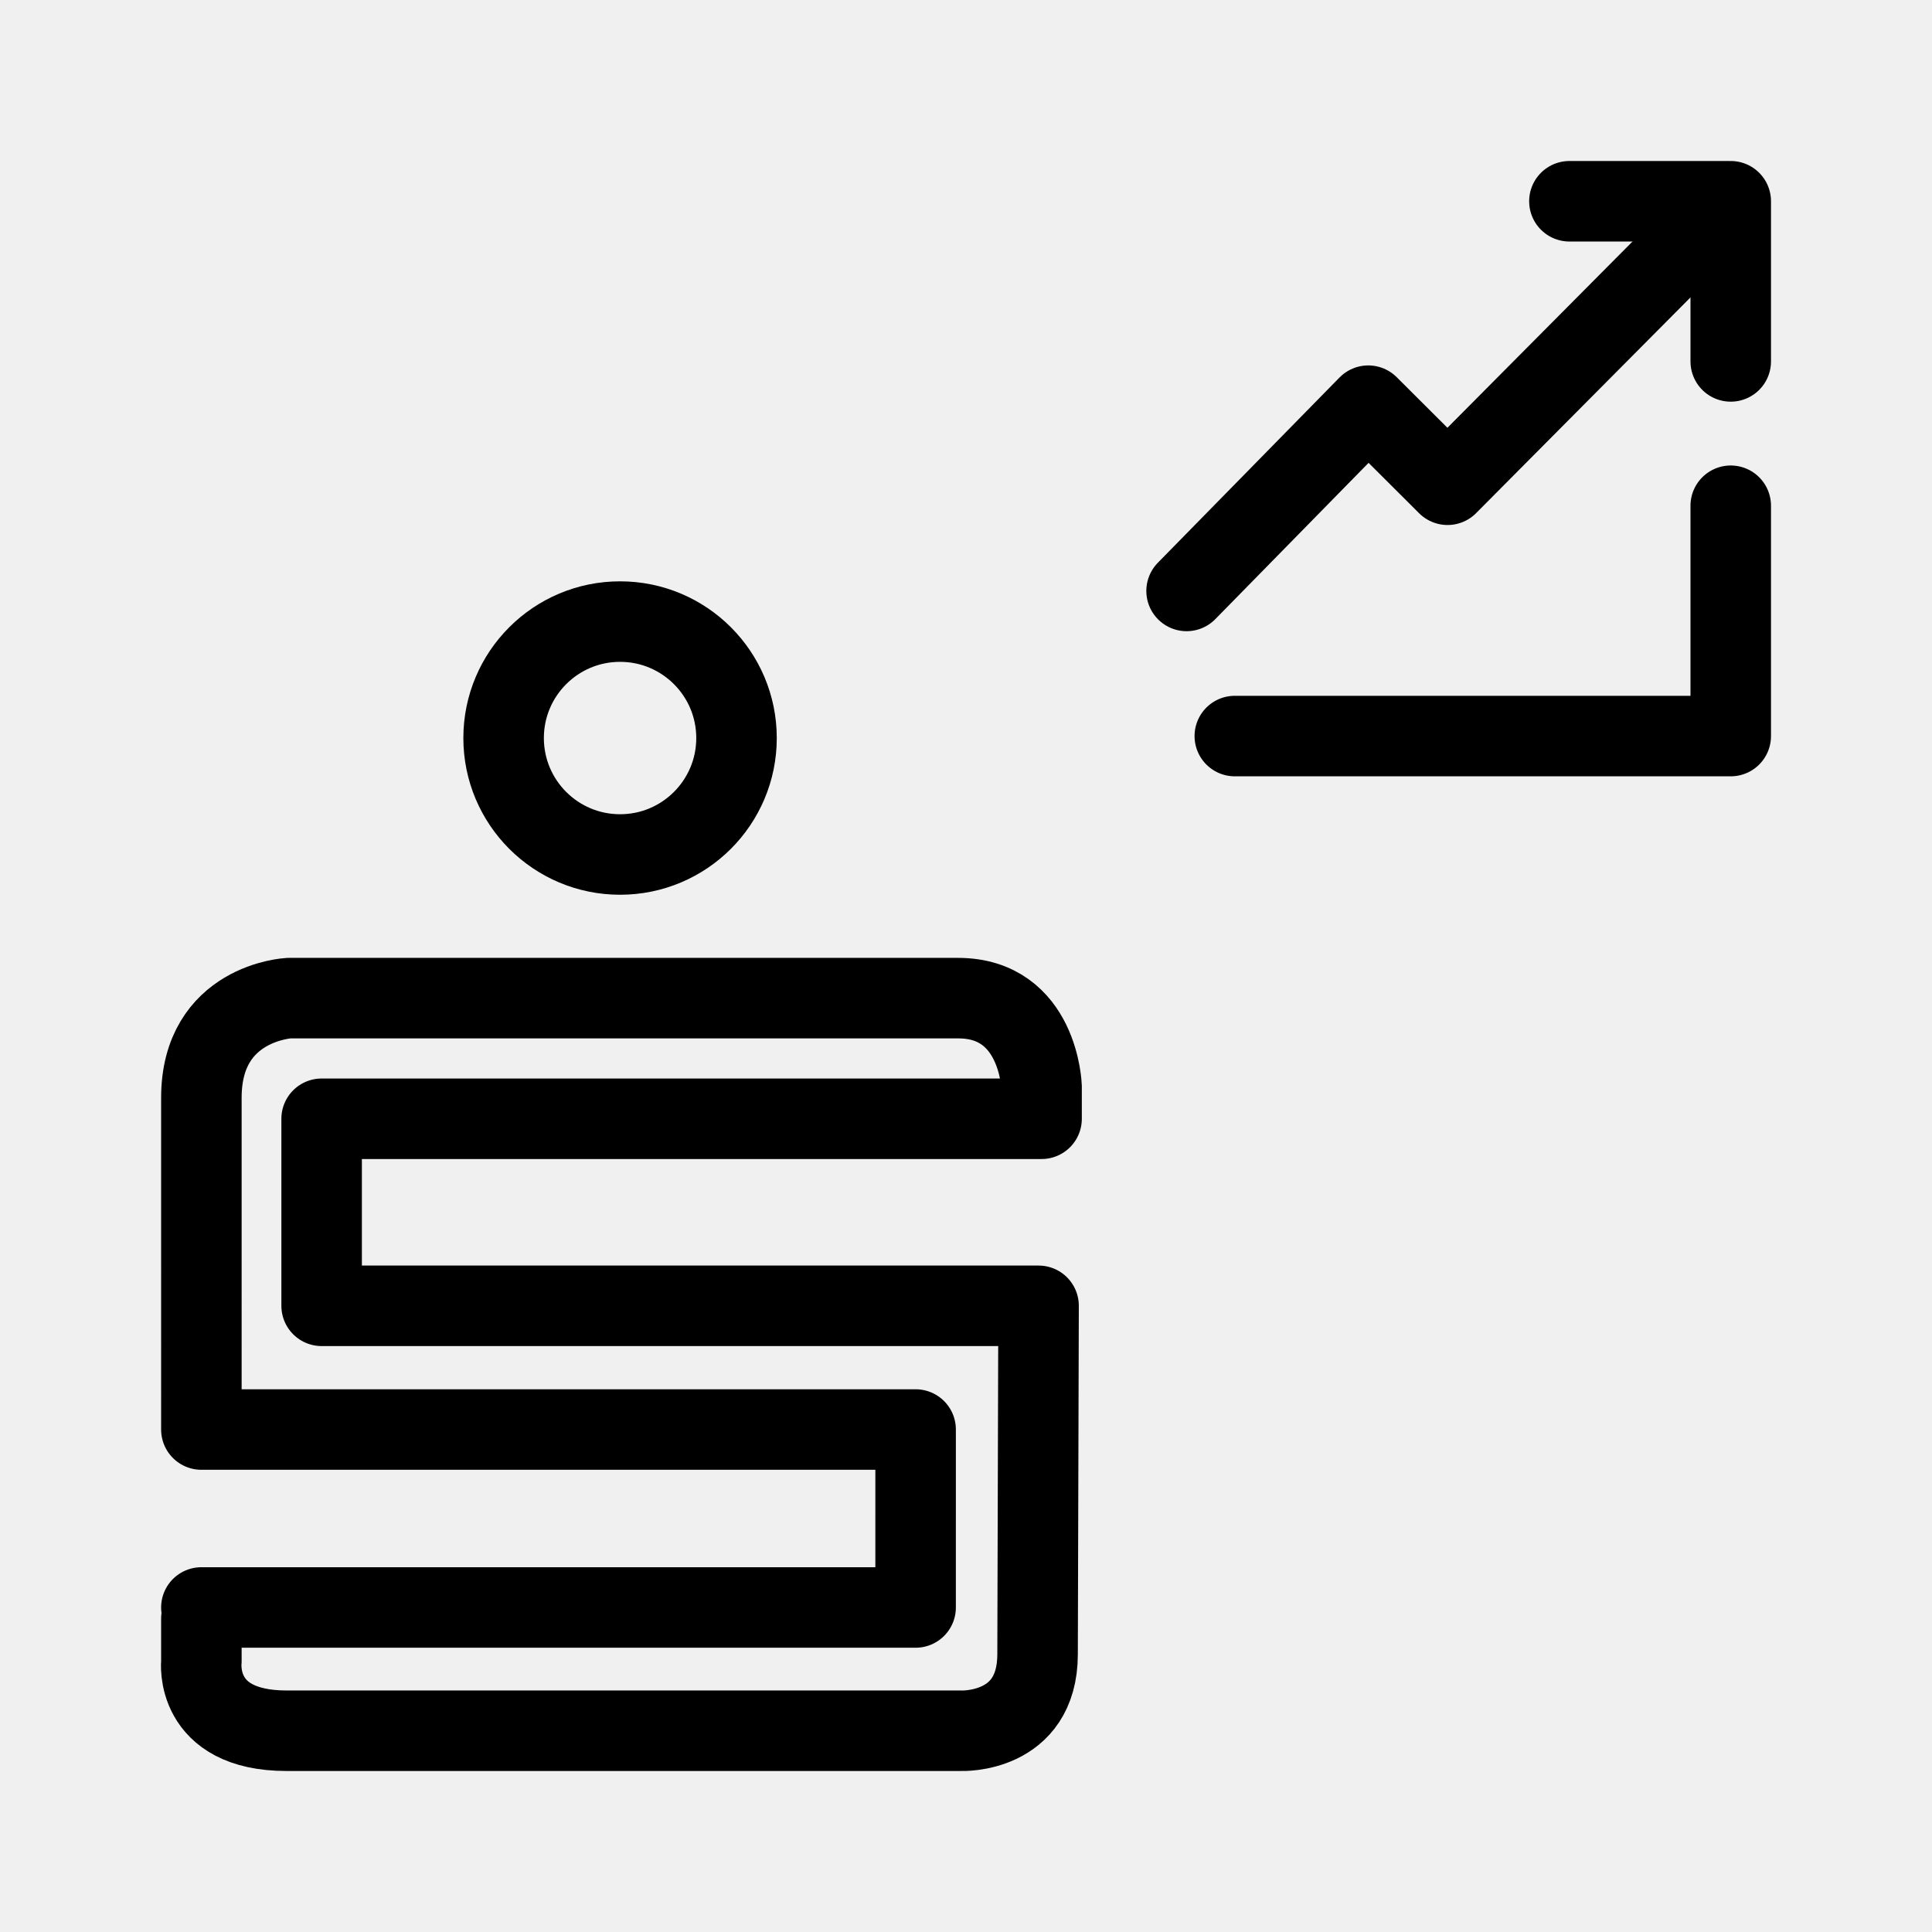
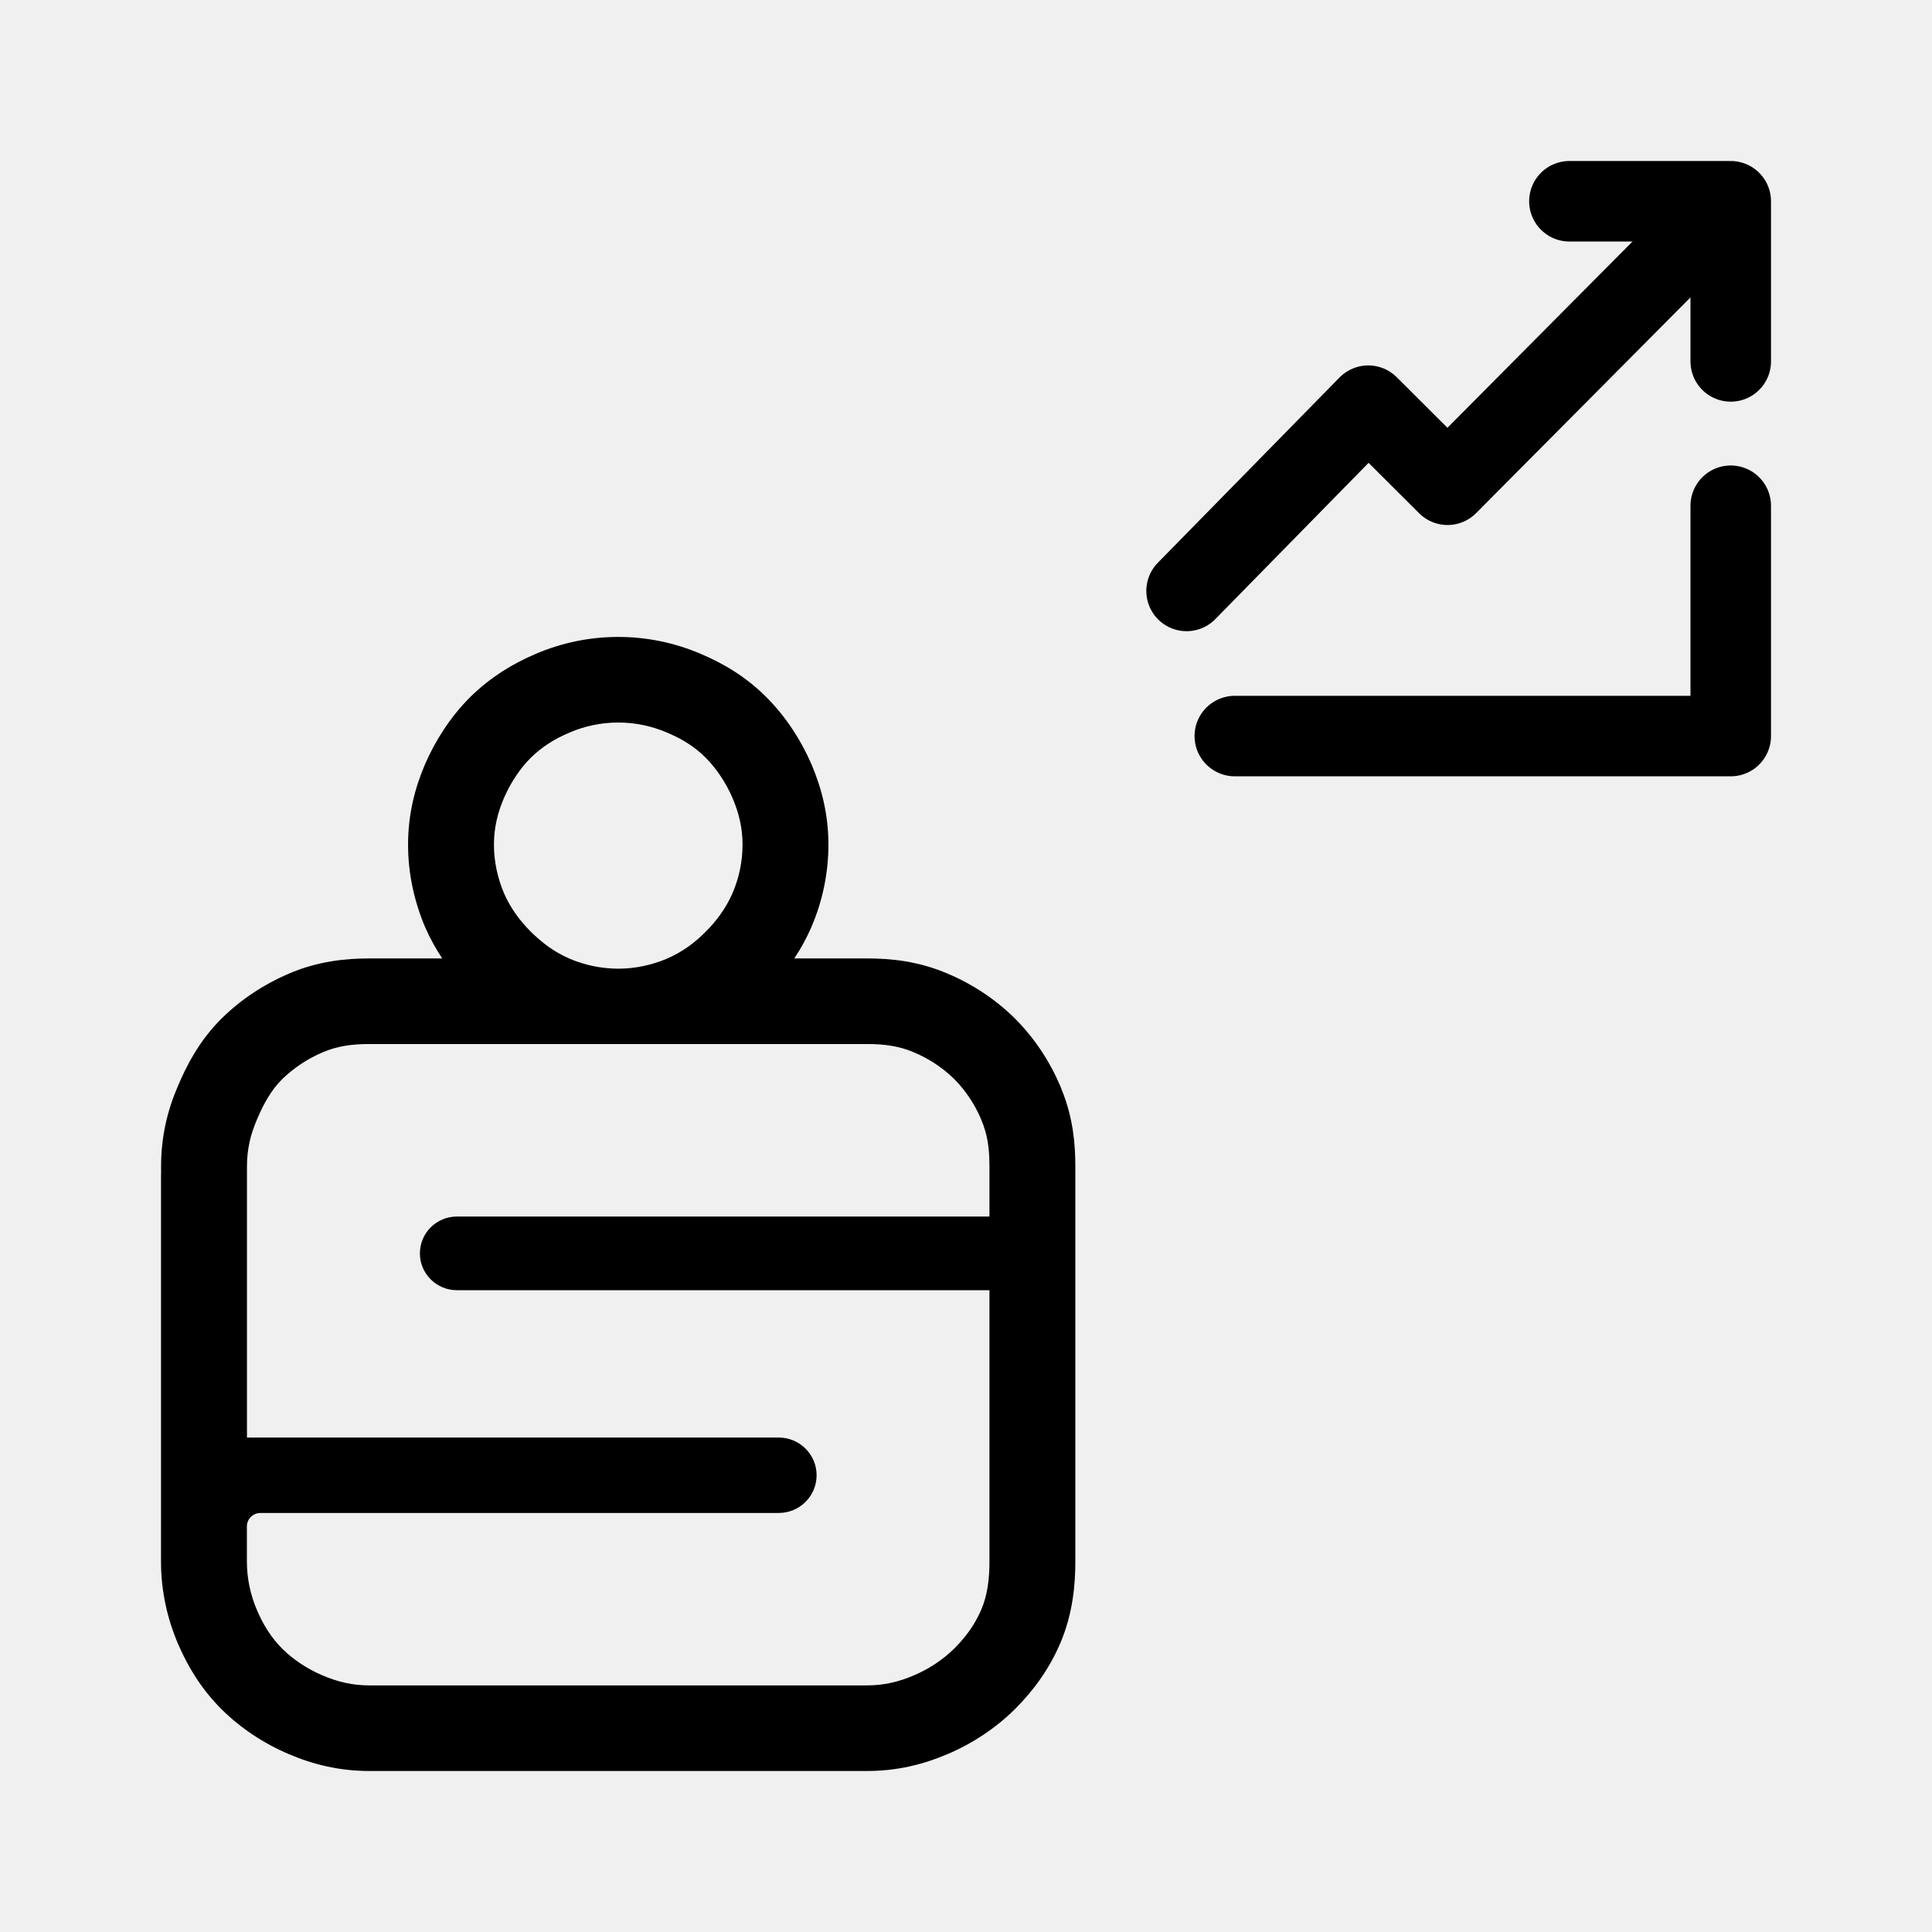
<svg xmlns="http://www.w3.org/2000/svg" width="192" height="192" viewBox="0 0 50.8 50.8" version="1.1" id="svg283">
-   <defs id="defs265" />
+   <defs id="defs265">
+     <clipPath id="a-3">
+       <path fill="#ffffff" d="M 0,0 H 192 V 192 H 0 Z" id="path1772-6" />
+     </clipPath>
+   </defs>
  <g style="display:inline;stroke-width:2.117;stroke-dasharray:none" id="g281">
    <g style="display:inline;stroke-width:2.117;stroke-miterlimit:4;stroke-dasharray:none" id="g269" />
    <path style="fill:#000000;fill-opacity:0;stroke:#000000;stroke-width:2.117;stroke-linecap:round;stroke-linejoin:round;stroke-dasharray:none;paint-order:stroke fill markers" d="M 45.508,9.503 V 5.292 h -4.242" id="path1074" />
    <path style="fill:#000000;fill-opacity:0;stroke:#000000;stroke-width:2.117;stroke-linecap:round;stroke-linejoin:round;stroke-dasharray:none;paint-order:stroke fill markers" d="m 45.508,13.298 v 6.056 H 32.468" id="path1080" />
    <path style="fill:#000000;fill-opacity:0;stroke:#000000;stroke-width:2.117;stroke-linecap:round;stroke-linejoin:round;stroke-dasharray:none;paint-order:stroke fill markers" d="m 31.2,15.538 4.777,-4.871 2.085,2.079 6.673,-6.715" id="path1082" />
  </g>
-   <path style="fill:#000000;fill-opacity:0;stroke:#000000;stroke-width:2.117;stroke-linecap:round;stroke-linejoin:round;stroke-dasharray:none;paint-order:stroke fill markers" d="m 5.295,42.559 -6.61e-5,1.14 c 0,0 -0.204,1.809 2.24,1.809 H 25.271 c 0,0 2.005,0.089 2.011,-2.003 l 0.026,-9.17 H 8.457 l -5.51e-5,-4.918 h 18.93 v -0.845 c 0,0 -0.074,-2.327 -2.194,-2.327 H 7.595 c 0,0 -2.3,0.115 -2.3,2.619 l 1.323e-4,8.724 18.78,-7.4e-5 -1.32e-4,4.679 -18.78,2.9e-5" id="path360" />
-   <path id="path1064" style="fill-opacity:0;stroke:#000000;stroke-width:2.117;stroke-linecap:round;stroke-linejoin:round;stroke-dasharray:none;paint-order:stroke fill markers" d="m 19.366,19.406 a 3.062,3.062 0 0 1 -3.062,3.062 3.062,3.062 0 0 1 -3.062,-3.062 3.062,3.062 0 0 1 3.062,-3.062 3.062,3.062 0 0 1 3.062,3.062 z" />
+   <g clip-path="url(#a-3)" id="g1770" transform="matrix(0.1863689,0,0,0.1863689,-1.544102,13.76569)">
+     <path fill-rule="evenodd" clip-rule="evenodd" d="m 60.425,73.435 c -2.405,0 -4.513,0.262 -6.632,1.176 -2.12,0.902 -4.101,2.215 -5.694,3.779 -1.58,1.564 -2.657,3.55 -3.55,5.674 -0.917,2.1 -1.42,4.213 -1.42,6.61 v 38.28 h 75.029 c 2.944,0 5.338,2.386 5.338,5.321 0,2.934 -2.394,5.32 -5.338,5.32 h -73.14 c -0.887,0 -1.642,0.612 -1.847,1.435 a 1.866,1.866 0 0 0 -0.054,0.434 v 4.98 c 0,2.41 0.515,4.738 1.42,6.851 0.905,2.112 1.993,3.859 3.551,5.434 1.58,1.564 3.563,2.877 5.693,3.779 2.12,0.914 4.227,1.416 6.633,1.416 h 70.173 c 2.405,0 4.512,-0.502 6.632,-1.416 2.13,-0.902 4.123,-2.226 5.692,-3.779 1.582,-1.575 2.876,-3.322 3.793,-5.434 0.916,-2.113 1.179,-4.441 1.179,-6.851 V 108.165 H 72.739 c -2.875,0 -5.212,-2.33 -5.212,-5.195 0,-2.866 2.337,-5.195 5.212,-5.195 h 75.144 v -7.09 c 0,-1.78 -0.139,-3.41 -0.59,-4.986 a 12.587,12.587 0 0 0 -0.589,-1.624 l 0.011,-0.011 c -0.905,-2.124 -2.211,-4.099 -3.791,-5.674 -1.569,-1.564 -3.552,-2.877 -5.693,-3.78 -2.12,-0.913 -4.228,-1.175 -6.633,-1.175 z M 31,141.437 v 5.007 c 0,4.127 0.882,8.064 2.394,11.594 1.373,3.205 3.235,6.307 6.064,9.167 l 0.093,0.094 c 2.715,2.687 5.99,4.837 9.458,6.309 3.43,1.473 7.158,2.392 11.405,2.392 h 70.173 c 4.248,0 7.977,-0.919 11.408,-2.393 3.471,-1.475 6.755,-3.637 9.454,-6.308 l 0.031,-0.031 c 2.444,-2.435 4.71,-5.413 6.345,-9.18 1.854,-4.273 2.175,-8.479 2.175,-11.644 V 90.686 c 0,-3.038 -0.291,-6.763 -1.889,-10.726 a 12.174,12.174 0 0 0 -0.244,-0.617 c -1.465,-3.439 -3.613,-6.739 -6.376,-9.493 -2.722,-2.713 -6.015,-4.87 -9.499,-6.344 -4.172,-1.788 -8.078,-2.147 -11.394,-2.147 h -10.251 a 28.58,28.58 0 0 0 2.384,-4.356 l 0.016,-0.04 0.025,-0.055 a 29.507,29.507 0 0 0 2.394,-11.593 c 0,-4.317 -0.984,-8.017 -2.372,-11.301 A 75.583,75.583 0 0 0 122.74,33.89 c -1.442,-3.306 -3.55,-6.602 -6.304,-9.367 -2.945,-2.956 -6.16,-4.81 -9.294,-6.138 A 29.522,29.522 0 0 0 95.512,16 c -4.104,0 -8.05,0.848 -11.645,2.392 -3.306,1.403 -6.32,3.262 -9.124,5.977 l -0.058,0.057 -0.067,0.066 c -2.796,2.787 -4.905,6.119 -6.335,9.398 l -0.032,0.073 c -1.438,3.357 -2.394,7.07 -2.394,11.352 0,4.148 0.907,8.078 2.373,11.542 l 0.062,0.146 a 28.524,28.524 0 0 0 2.384,4.356 H 60.425 c -3.321,0 -7.236,0.36 -11.415,2.156 -3.452,1.473 -6.708,3.614 -9.416,6.274 l -0.031,0.03 c -3.2,3.168 -5.017,6.802 -6.16,9.505 -1.482,3.423 -2.392,7.145 -2.392,11.35 v 1.17 h -0.01 v 49.593 z M 102.384,29.492 a 17.367,17.367 0 0 0 -6.873,-1.416 17.33,17.33 0 0 0 -6.873,1.416 c -2.13,0.902 -3.848,1.986 -5.452,3.54 -1.57,1.563 -2.875,3.573 -3.792,5.673 -0.905,2.112 -1.42,4.213 -1.42,6.61 0,2.398 0.527,4.738 1.42,6.85 0.917,2.09 2.223,3.87 3.792,5.435 a 21.112,21.112 0 0 0 2.52,2.135 16.179,16.179 0 0 0 2.861,1.624 l 0.072,0.031 a 17.658,17.658 0 0 0 6.873,1.416 c 2.405,0 4.753,-0.525 6.872,-1.416 l 0.073,-0.031 c 1.026,-0.451 1.976,-1 2.872,-1.624 a 17.877,17.877 0 0 0 2.508,-2.135 c 1.569,-1.564 2.876,-3.345 3.791,-5.434 a 17.455,17.455 0 0 0 1.421,-6.85 c 0,-2.398 -0.527,-4.499 -1.421,-6.61 -0.915,-2.102 -2.222,-4.1 -3.791,-5.675 -1.569,-1.575 -3.344,-2.649 -5.453,-3.54 z" fill="#000000" id="path1768" />
+   </g>
</svg>
